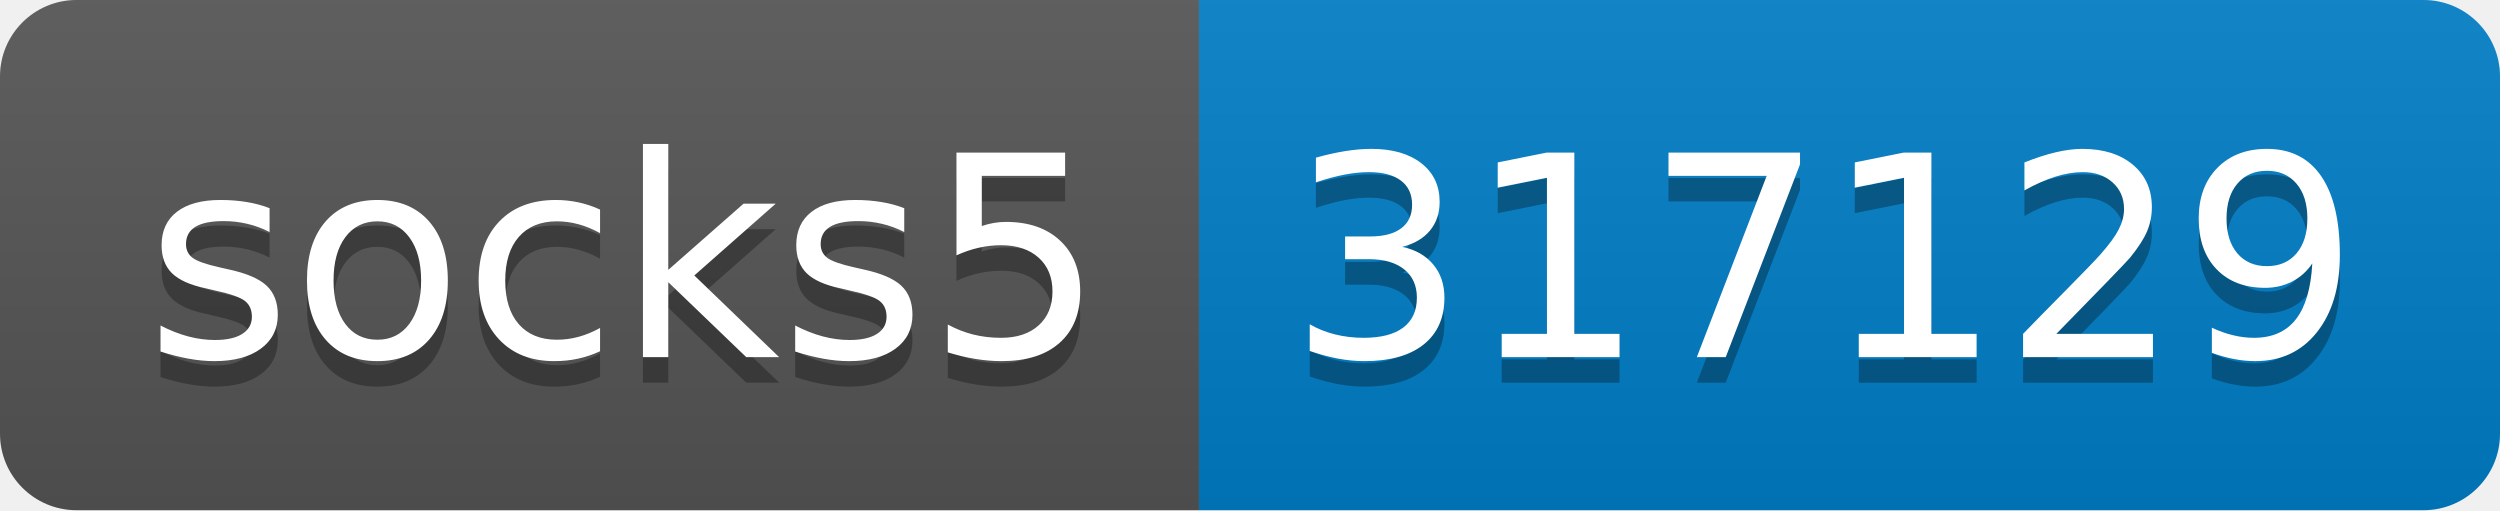
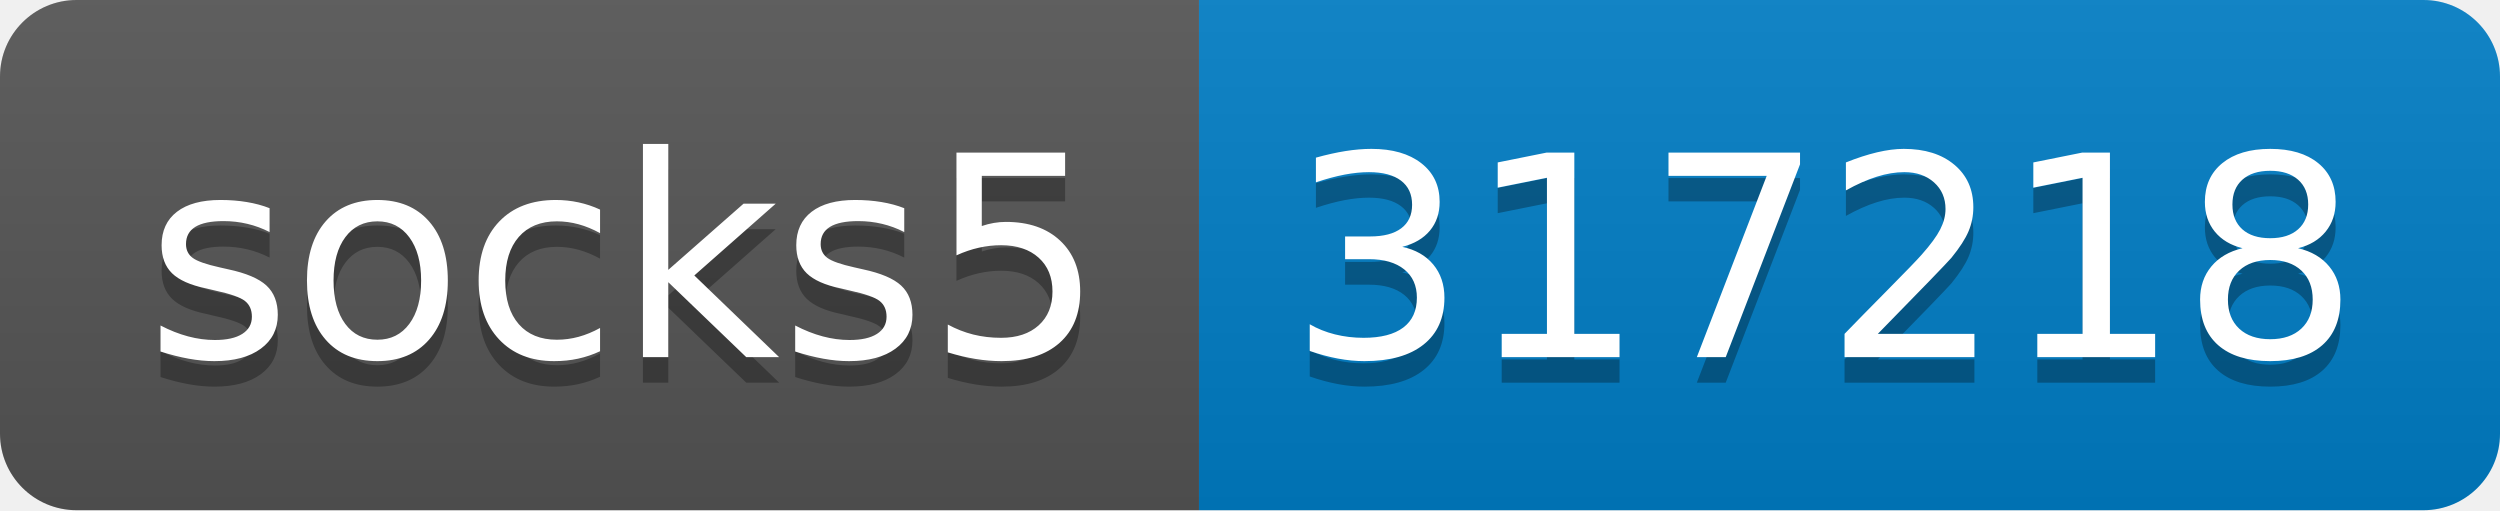
- <svg xmlns="http://www.w3.org/2000/svg" width="98" height="20" role="img" aria-label="socks5: 317129">
+ <svg xmlns="http://www.w3.org/2000/svg" width="98" height="20" role="img" aria-label="socks5: 317218">
  <linearGradient id="s" x2="0" y2="100%">
    <stop offset="0" stop-color="#bbb" stop-opacity=".1" />
    <stop offset="1" stop-opacity=".1" />
  </linearGradient>
  <clipPath id="r">
    <rect width="98" height="20" rx="3" fill="#fff" />
  </clipPath>
  <g clip-path="url(#r)">
    <rect width="47" height="20" fill="#555" />
    <rect x="47" width="51" height="20" fill="#007ec6" />
    <rect width="98" height="20" fill="url(#s)" />
  </g>
  <g fill="#fff" text-anchor="middle" font-family="Verdana,Geneva,DejaVu Sans,sans-serif" text-rendering="geometricPrecision" font-size="110">
    <text aria-hidden="true" x="245" y="150" fill="#010101" fill-opacity=".3" transform="scale(.1)" textLength="370">socks5</text>
    <text x="245" y="140" transform="scale(.1)" fill="#fff" textLength="370">socks5</text>
-     <text aria-hidden="true" x="715" y="150" fill="#010101" fill-opacity=".3" transform="scale(.1)" textLength="410">317129</text>
-     <text x="715" y="140" transform="scale(.1)" fill="#fff" textLength="410">317129</text>
+     <text aria-hidden="true" x="715" y="150" fill="#010101" fill-opacity=".3" transform="scale(.1)" textLength="410">317218</text>
+     <text x="715" y="140" transform="scale(.1)" fill="#fff" textLength="410">317218</text>
  </g>
</svg>
